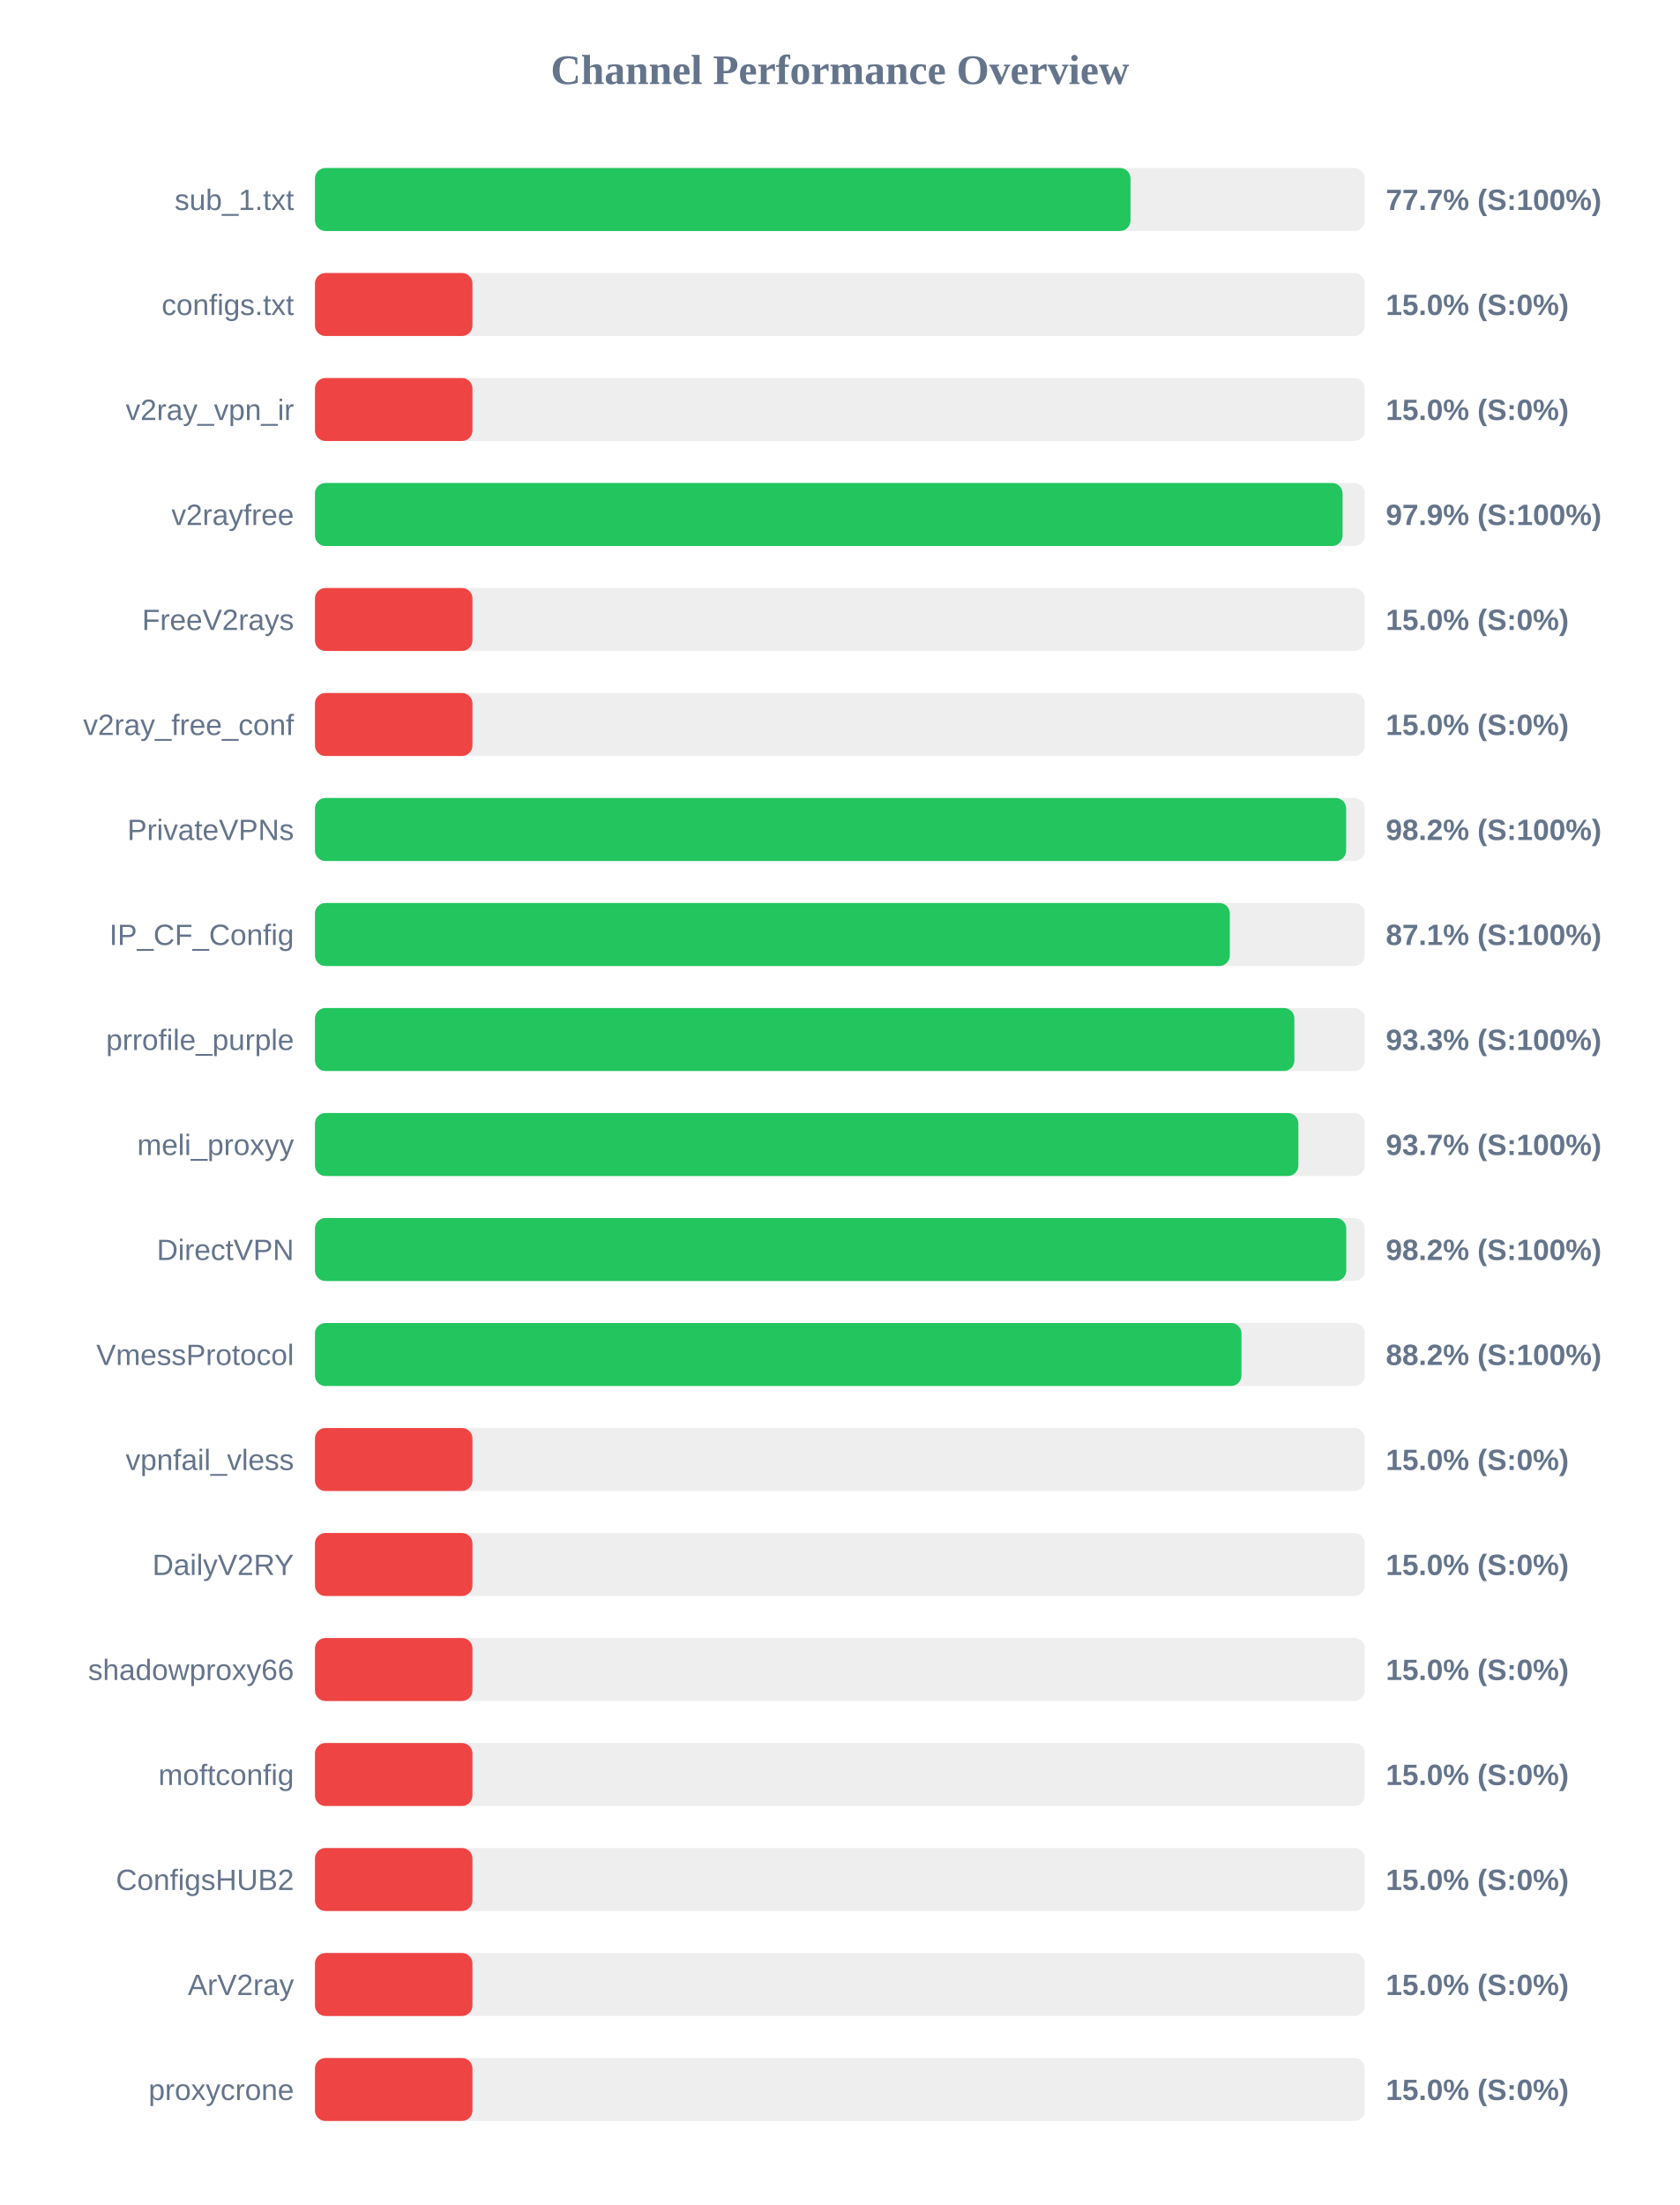
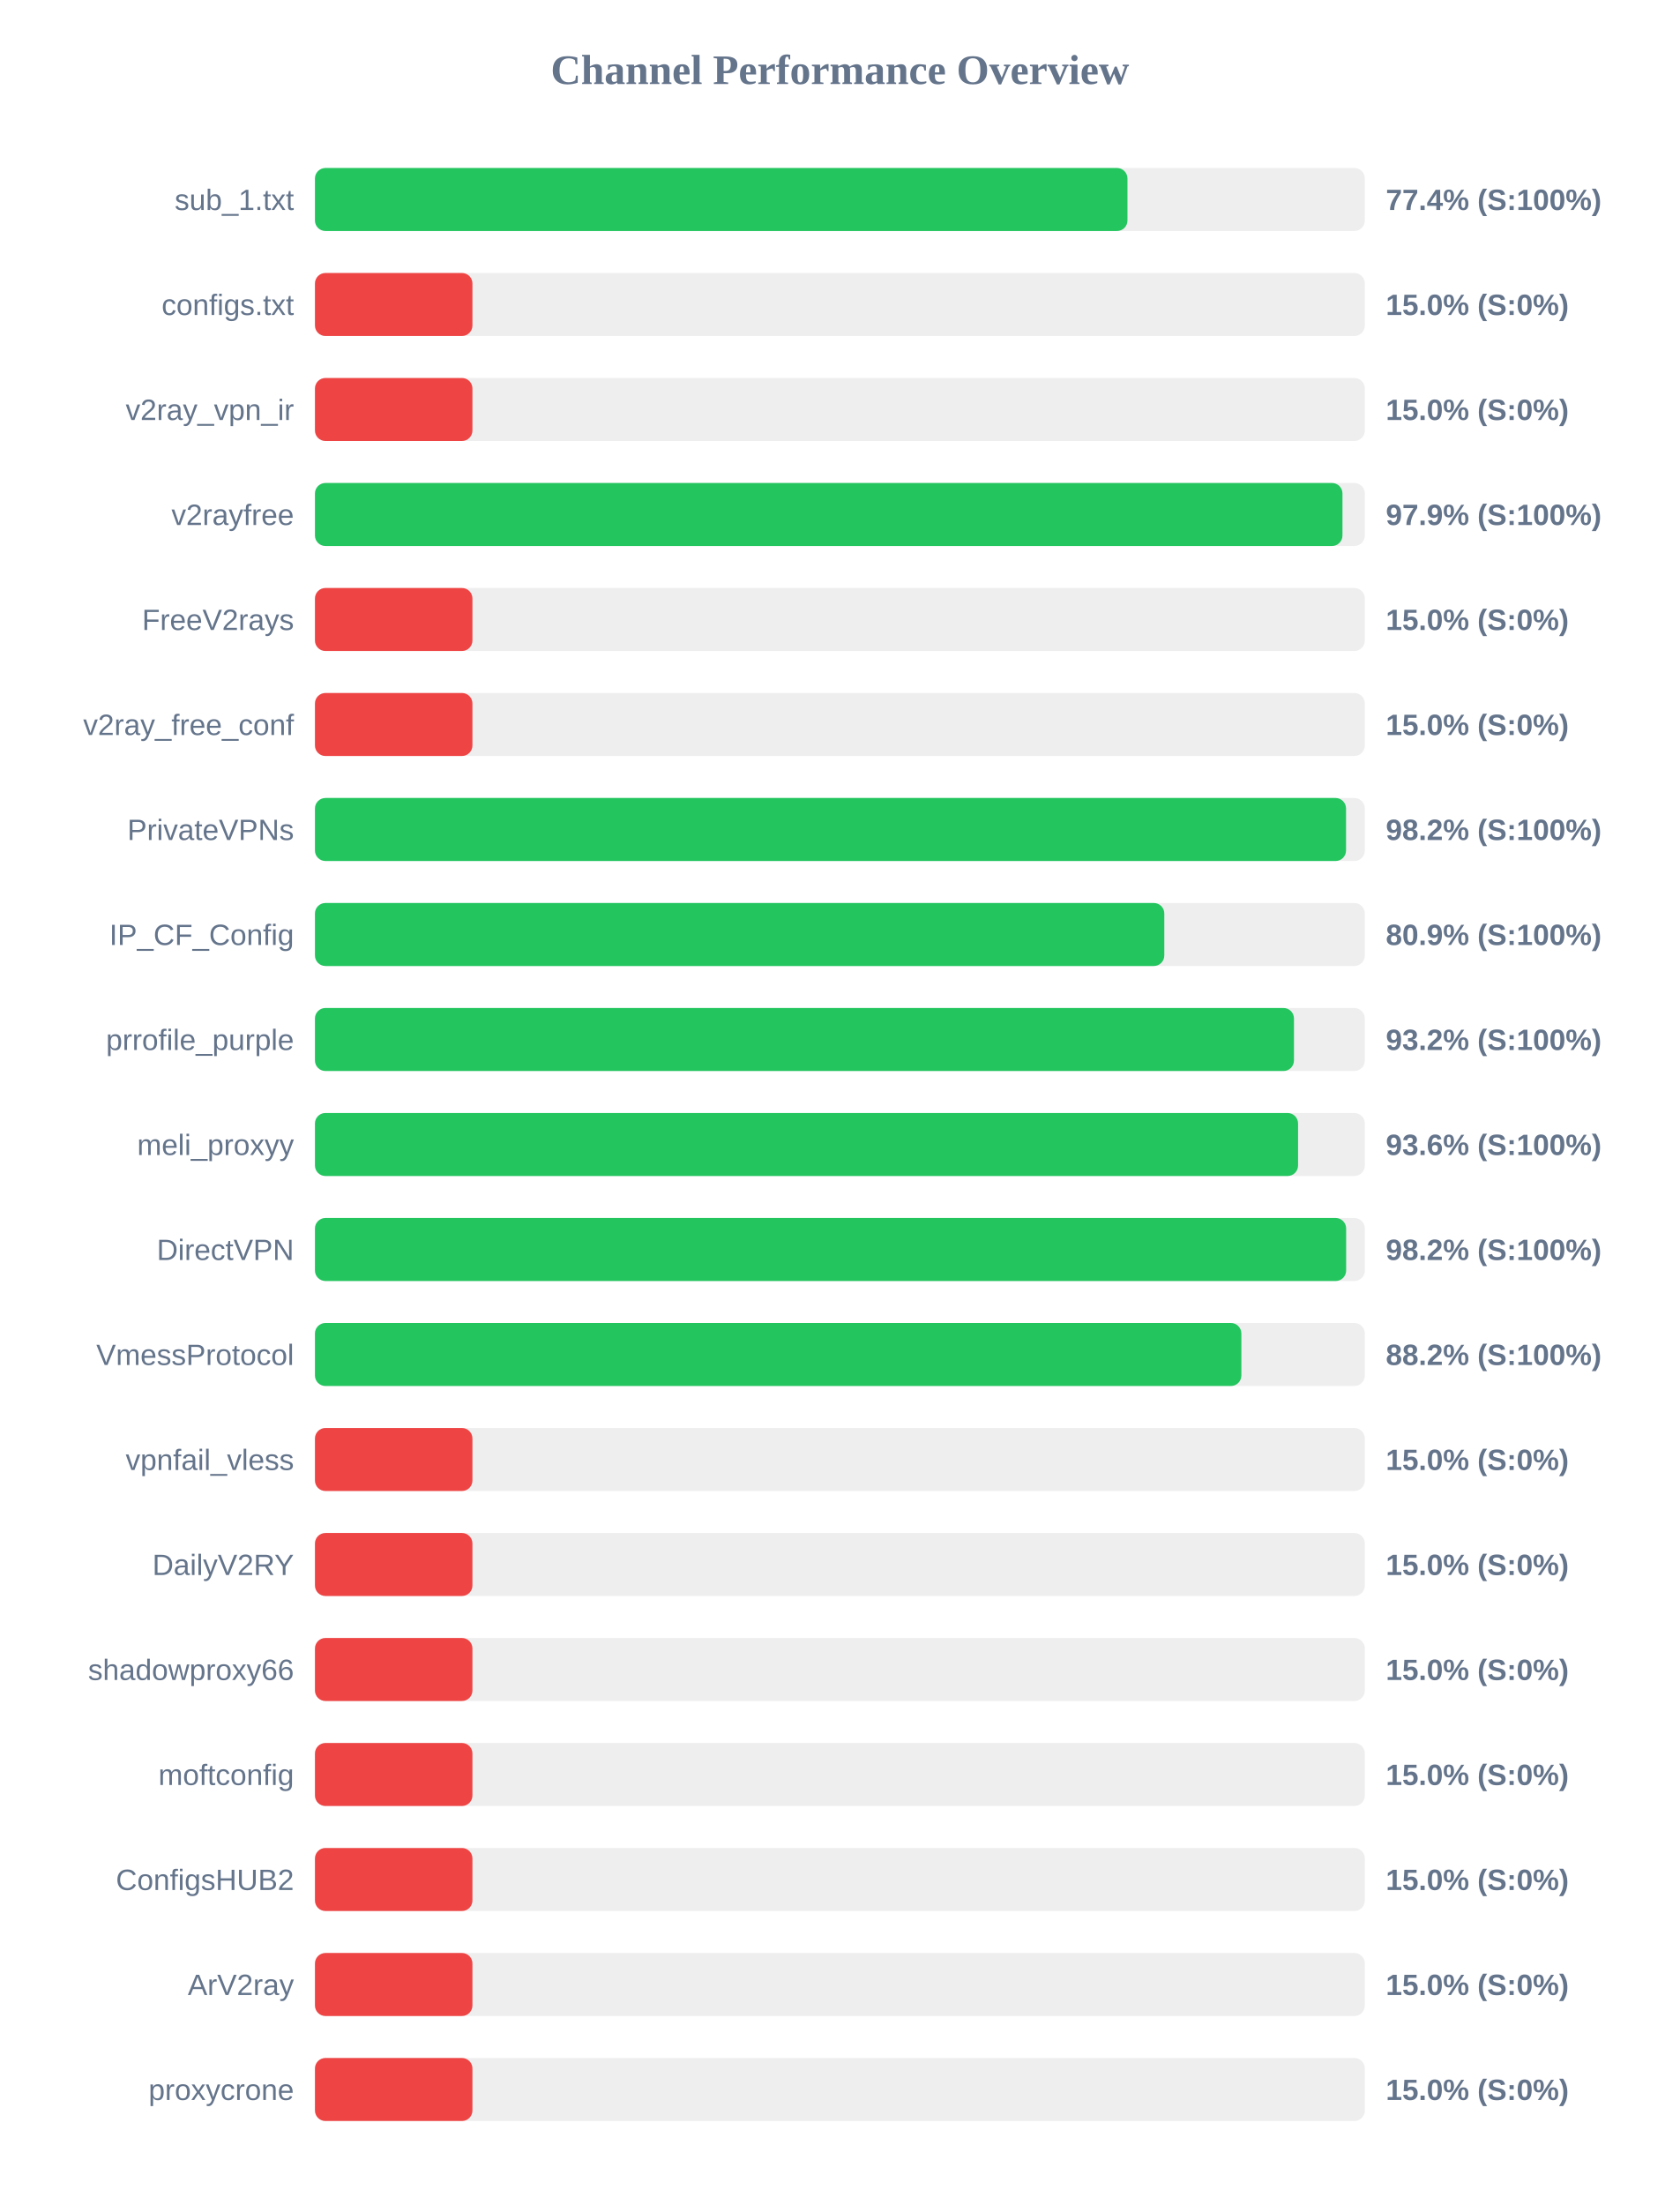
<svg xmlns="http://www.w3.org/2000/svg" width="800" height="1050" version="1.1">
  <style>
        .row { font: 14px Arial; fill: #64748b; }
        .score { font: bold 14px Arial; fill: #64748b; }
    </style>
  <text x="400" y="40" text-anchor="middle" font-size="20px" font-weight="bold" fill="#64748b">Channel Performance Overview</text>
  <rect x="150" y="80" width="500" height="30" fill="#eee" rx="5" />
-   <rect x="150" y="80" width="388.4" height="30" fill="#22c55e" rx="5" />
+   <rect x="150" y="80" width="386.95" height="30" fill="#22c55e" rx="5" />
  <text x="140" y="100" text-anchor="end" class="row">sub_1.txt</text>
-   <text x="660" y="100" text-anchor="start" class="score">77.7% (S:100%)</text>
+   <text x="660" y="100" text-anchor="start" class="score">77.4% (S:100%)</text>
  <rect x="150" y="130" width="500" height="30" fill="#eee" rx="5" />
  <rect x="150" y="130" width="75.0" height="30" fill="#ef4444" rx="5" />
  <text x="140" y="150" text-anchor="end" class="row">configs.txt</text>
  <text x="660" y="150" text-anchor="start" class="score">15.0% (S:0%)</text>
  <rect x="150" y="180" width="500" height="30" fill="#eee" rx="5" />
  <rect x="150" y="180" width="75.0" height="30" fill="#ef4444" rx="5" />
  <text x="140" y="200" text-anchor="end" class="row">v2ray_vpn_ir</text>
  <text x="660" y="200" text-anchor="start" class="score">15.0% (S:0%)</text>
  <rect x="150" y="230" width="500" height="30" fill="#eee" rx="5" />
-   <rect x="150" y="230" width="489.4" height="30" fill="#22c55e" rx="5" />
+   <rect x="150" y="230" width="489.35" height="30" fill="#22c55e" rx="5" />
  <text x="140" y="250" text-anchor="end" class="row">v2rayfree</text>
  <text x="660" y="250" text-anchor="start" class="score">97.9% (S:100%)</text>
  <rect x="150" y="280" width="500" height="30" fill="#eee" rx="5" />
  <rect x="150" y="280" width="75.0" height="30" fill="#ef4444" rx="5" />
  <text x="140" y="300" text-anchor="end" class="row">FreeV2rays</text>
  <text x="660" y="300" text-anchor="start" class="score">15.0% (S:0%)</text>
  <rect x="150" y="330" width="500" height="30" fill="#eee" rx="5" />
  <rect x="150" y="330" width="75.0" height="30" fill="#ef4444" rx="5" />
  <text x="140" y="350" text-anchor="end" class="row">v2ray_free_conf</text>
  <text x="660" y="350" text-anchor="start" class="score">15.0% (S:0%)</text>
  <rect x="150" y="380" width="500" height="30" fill="#eee" rx="5" />
-   <rect x="150" y="380" width="491.1" height="30" fill="#22c55e" rx="5" />
+   <rect x="150" y="380" width="491.05" height="30" fill="#22c55e" rx="5" />
  <text x="140" y="400" text-anchor="end" class="row">PrivateVPNs</text>
  <text x="660" y="400" text-anchor="start" class="score">98.2% (S:100%)</text>
  <rect x="150" y="430" width="500" height="30" fill="#eee" rx="5" />
-   <rect x="150" y="430" width="435.7" height="30" fill="#22c55e" rx="5" />
+   <rect x="150" y="430" width="404.5" height="30" fill="#22c55e" rx="5" />
  <text x="140" y="450" text-anchor="end" class="row">IP_CF_Config</text>
-   <text x="660" y="450" text-anchor="start" class="score">87.1% (S:100%)</text>
+   <text x="660" y="450" text-anchor="start" class="score">80.9% (S:100%)</text>
  <rect x="150" y="480" width="500" height="30" fill="#eee" rx="5" />
-   <rect x="150" y="480" width="466.45" height="30" fill="#22c55e" rx="5" />
+   <rect x="150" y="480" width="466.25" height="30" fill="#22c55e" rx="5" />
  <text x="140" y="500" text-anchor="end" class="row">prrofile_purple</text>
-   <text x="660" y="500" text-anchor="start" class="score">93.3% (S:100%)</text>
+   <text x="660" y="500" text-anchor="start" class="score">93.2% (S:100%)</text>
  <rect x="150" y="530" width="500" height="30" fill="#eee" rx="5" />
-   <rect x="150" y="530" width="468.35" height="30" fill="#22c55e" rx="5" />
+   <rect x="150" y="530" width="468.2" height="30" fill="#22c55e" rx="5" />
  <text x="140" y="550" text-anchor="end" class="row">meli_proxyy</text>
-   <text x="660" y="550" text-anchor="start" class="score">93.7% (S:100%)</text>
+   <text x="660" y="550" text-anchor="start" class="score">93.6% (S:100%)</text>
  <rect x="150" y="580" width="500" height="30" fill="#eee" rx="5" />
-   <rect x="150" y="580" width="491.15" height="30" fill="#22c55e" rx="5" />
+   <rect x="150" y="580" width="491.1" height="30" fill="#22c55e" rx="5" />
  <text x="140" y="600" text-anchor="end" class="row">DirectVPN</text>
  <text x="660" y="600" text-anchor="start" class="score">98.2% (S:100%)</text>
  <rect x="150" y="630" width="500" height="30" fill="#eee" rx="5" />
-   <rect x="150" y="630" width="441.25" height="30" fill="#22c55e" rx="5" />
+   <rect x="150" y="630" width="441.2" height="30" fill="#22c55e" rx="5" />
  <text x="140" y="650" text-anchor="end" class="row">VmessProtocol</text>
  <text x="660" y="650" text-anchor="start" class="score">88.2% (S:100%)</text>
  <rect x="150" y="680" width="500" height="30" fill="#eee" rx="5" />
  <rect x="150" y="680" width="75.0" height="30" fill="#ef4444" rx="5" />
  <text x="140" y="700" text-anchor="end" class="row">vpnfail_vless</text>
  <text x="660" y="700" text-anchor="start" class="score">15.0% (S:0%)</text>
  <rect x="150" y="730" width="500" height="30" fill="#eee" rx="5" />
  <rect x="150" y="730" width="75.0" height="30" fill="#ef4444" rx="5" />
  <text x="140" y="750" text-anchor="end" class="row">DailyV2RY</text>
  <text x="660" y="750" text-anchor="start" class="score">15.0% (S:0%)</text>
  <rect x="150" y="780" width="500" height="30" fill="#eee" rx="5" />
  <rect x="150" y="780" width="75.0" height="30" fill="#ef4444" rx="5" />
  <text x="140" y="800" text-anchor="end" class="row">shadowproxy66</text>
  <text x="660" y="800" text-anchor="start" class="score">15.0% (S:0%)</text>
  <rect x="150" y="830" width="500" height="30" fill="#eee" rx="5" />
  <rect x="150" y="830" width="75.0" height="30" fill="#ef4444" rx="5" />
  <text x="140" y="850" text-anchor="end" class="row">moftconfig</text>
  <text x="660" y="850" text-anchor="start" class="score">15.0% (S:0%)</text>
  <rect x="150" y="880" width="500" height="30" fill="#eee" rx="5" />
  <rect x="150" y="880" width="75.0" height="30" fill="#ef4444" rx="5" />
  <text x="140" y="900" text-anchor="end" class="row">ConfigsHUB2</text>
  <text x="660" y="900" text-anchor="start" class="score">15.0% (S:0%)</text>
  <rect x="150" y="930" width="500" height="30" fill="#eee" rx="5" />
  <rect x="150" y="930" width="75.0" height="30" fill="#ef4444" rx="5" />
  <text x="140" y="950" text-anchor="end" class="row">ArV2ray</text>
  <text x="660" y="950" text-anchor="start" class="score">15.0% (S:0%)</text>
  <rect x="150" y="980" width="500" height="30" fill="#eee" rx="5" />
  <rect x="150" y="980" width="75.0" height="30" fill="#ef4444" rx="5" />
  <text x="140" y="1000" text-anchor="end" class="row">proxycrone</text>
  <text x="660" y="1000" text-anchor="start" class="score">15.0% (S:0%)</text>
</svg>
